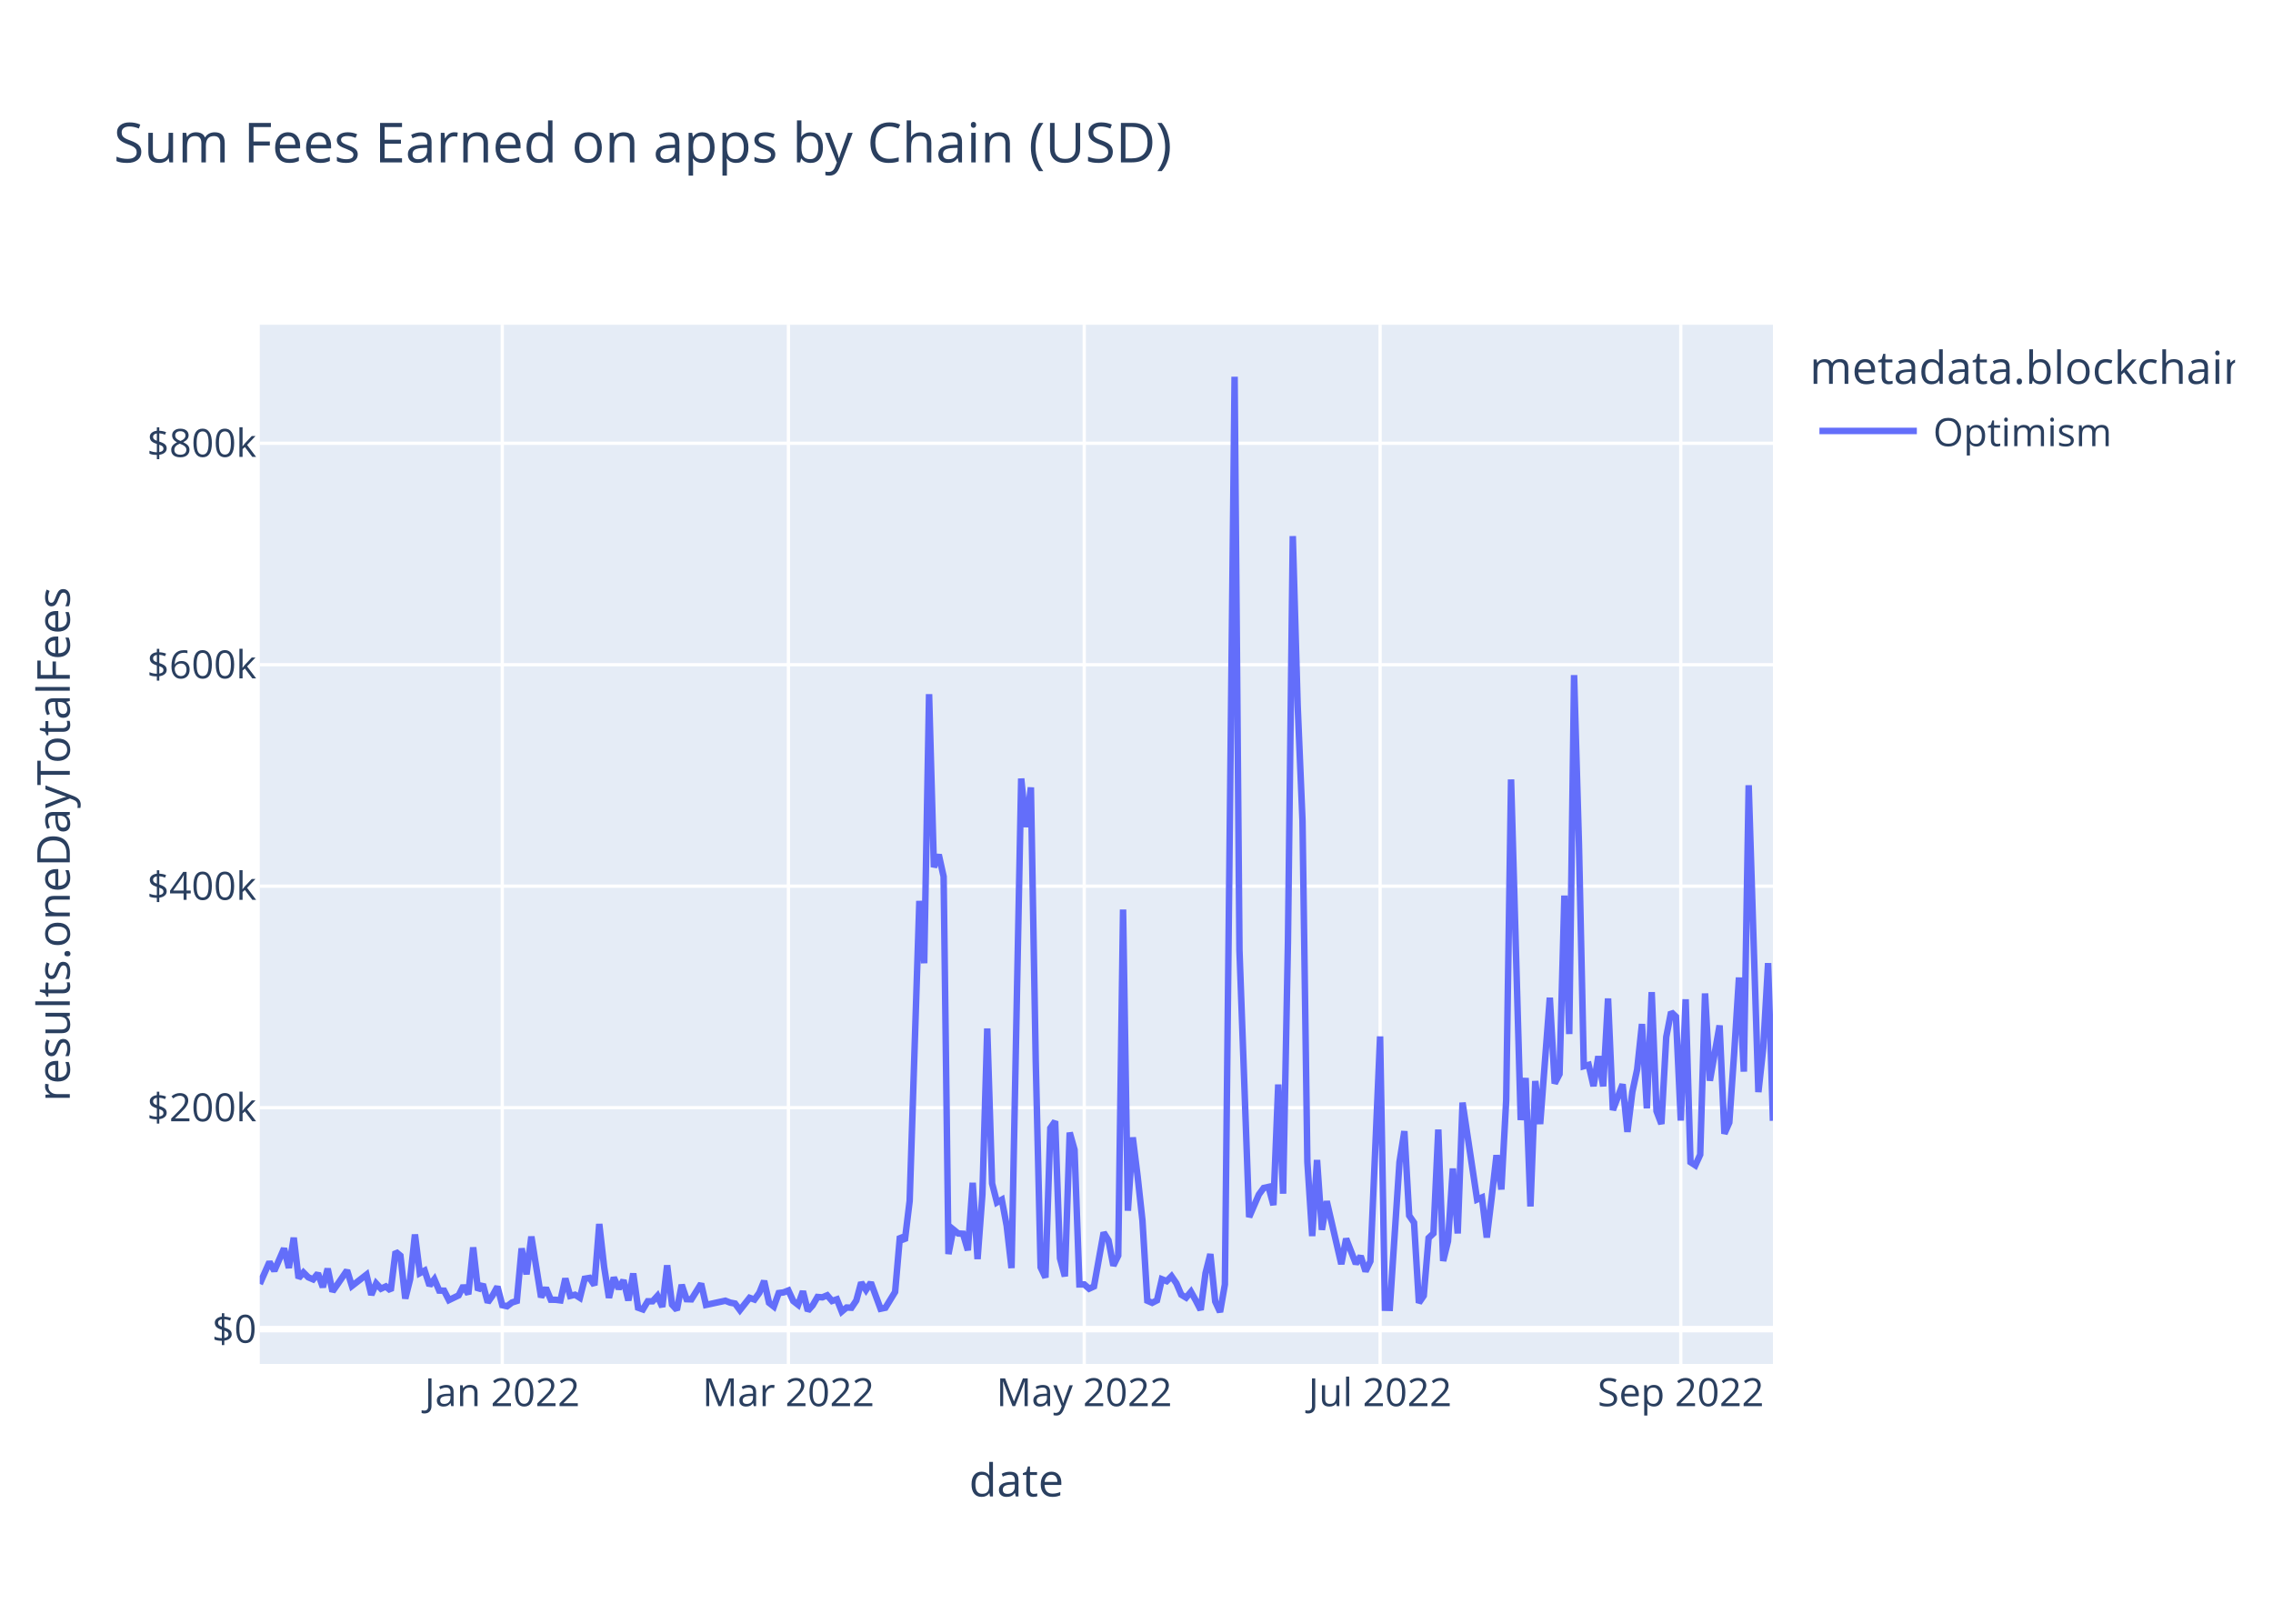
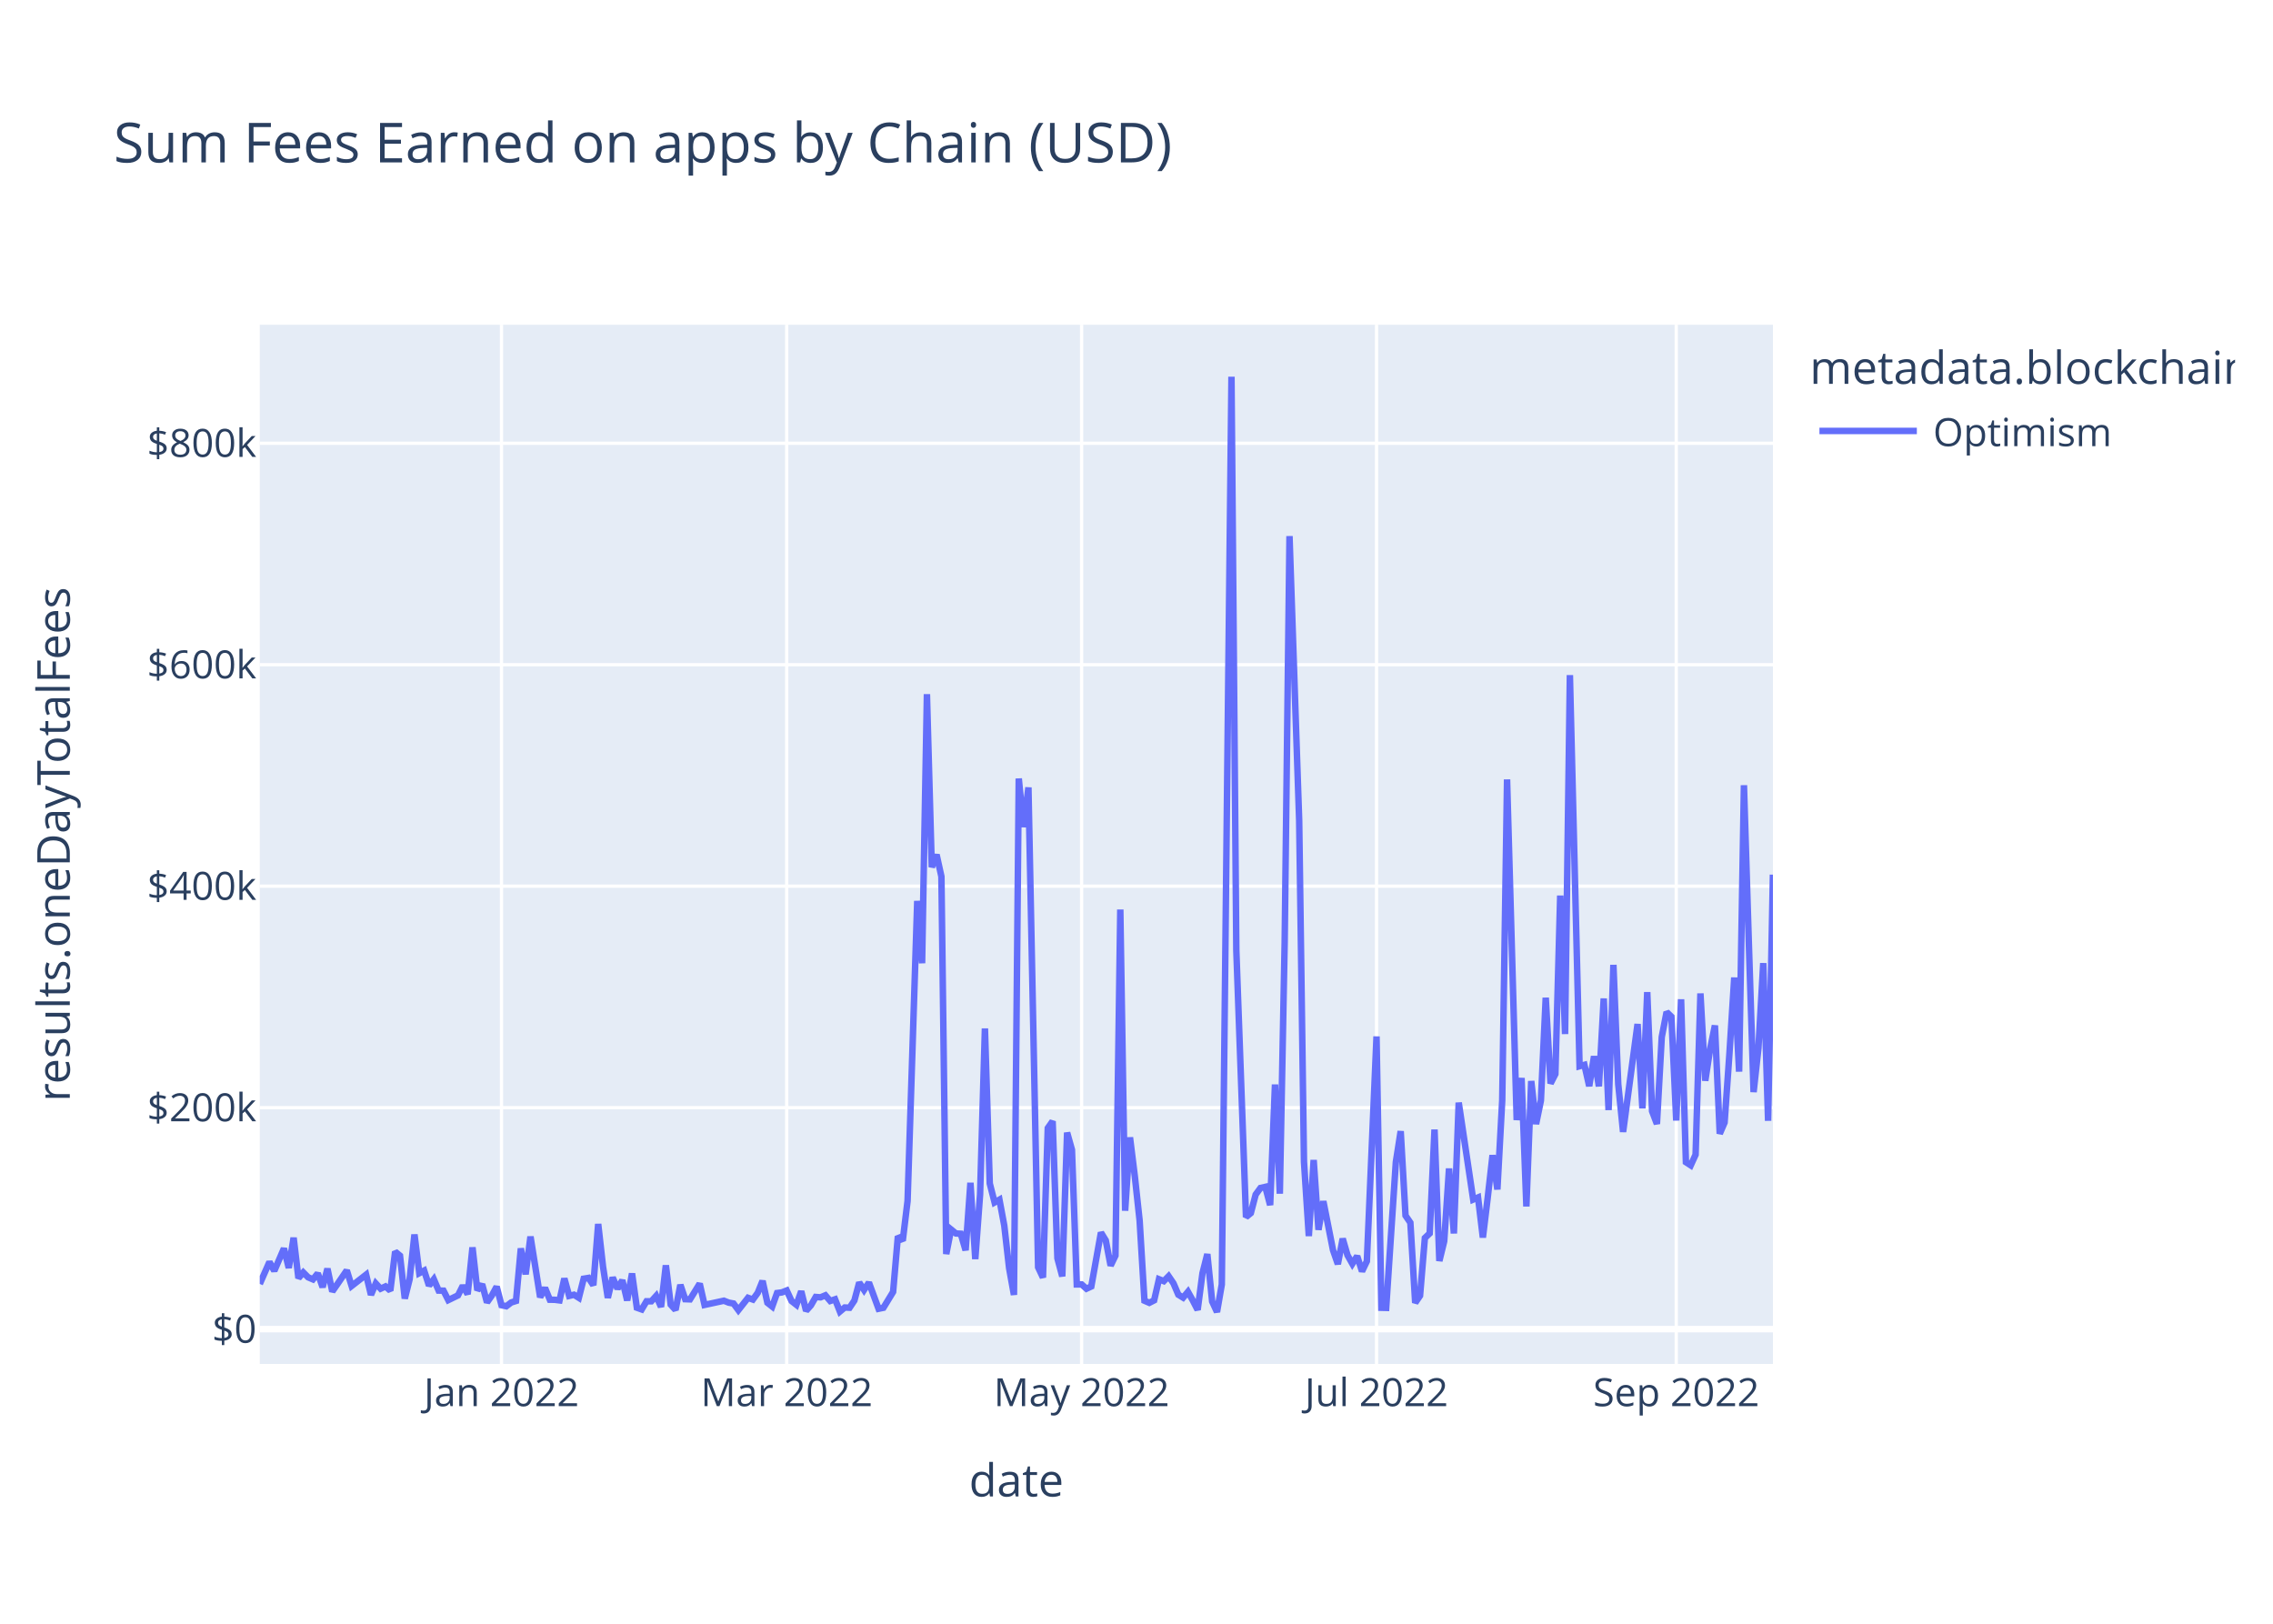
<svg xmlns="http://www.w3.org/2000/svg" class="main-svg" width="700" height="500" style="" viewBox="0 0 700 500">
  <rect x="0" y="0" width="700" height="500" style="fill: rgb(255, 255, 255); fill-opacity: 1;" />
-   <defs id="defs-93108b">
+   <defs id="defs-e3c3c1">
    <g class="clips">
-       <clipPath id="clip93108bxyplot" class="plotclip">
+       <clipPath id="clipe3c3c1xyplot" class="plotclip">
        <rect width="466" height="320" />
      </clipPath>
-       <clipPath class="axesclip" id="clip93108bx">
+       <clipPath class="axesclip" id="clipe3c3c1x">
        <rect x="80" y="0" width="466" height="500" />
      </clipPath>
-       <clipPath class="axesclip" id="clip93108by">
+       <clipPath class="axesclip" id="clipe3c3c1y">
        <rect x="0" y="100" width="700" height="320" />
      </clipPath>
-       <clipPath class="axesclip" id="clip93108bxy">
+       <clipPath class="axesclip" id="clipe3c3c1xy">
        <rect x="80" y="100" width="466" height="320" />
      </clipPath>
    </g>
    <g class="gradients" />
    <g class="patterns" />
  </defs>
  <g class="bglayer">
    <rect class="bg" x="80" y="100" width="466" height="320" style="fill: rgb(229, 236, 246); fill-opacity: 1; stroke-width: 0;" />
  </g>
  <g class="layer-below">
    <g class="imagelayer" />
    <g class="shapelayer" />
  </g>
  <g class="cartesianlayer">
    <g class="subplot xy">
      <g class="layer-subplot">
        <g class="shapelayer" />
        <g class="imagelayer" />
      </g>
      <g class="minor-gridlayer">
        <g class="x" />
        <g class="y" />
      </g>
      <g class="gridlayer">
        <g class="x">
-           <path class="xgrid crisp" transform="translate(154.68,0)" d="M0,100v320" style="stroke: rgb(255, 255, 255); stroke-opacity: 1; stroke-width: 1px;" />
-           <path class="xgrid crisp" transform="translate(242.8,0)" d="M0,100v320" style="stroke: rgb(255, 255, 255); stroke-opacity: 1; stroke-width: 1px;" />
-           <path class="xgrid crisp" transform="translate(333.91,0)" d="M0,100v320" style="stroke: rgb(255, 255, 255); stroke-opacity: 1; stroke-width: 1px;" />
-           <path class="xgrid crisp" transform="translate(425.02,0)" d="M0,100v320" style="stroke: rgb(255, 255, 255); stroke-opacity: 1; stroke-width: 1px;" />
-           <path class="xgrid crisp" transform="translate(517.62,0)" d="M0,100v320" style="stroke: rgb(255, 255, 255); stroke-opacity: 1; stroke-width: 1px;" />
+           <path class="xgrid crisp" transform="translate(154.44,0)" d="M0,100v320" style="stroke: rgb(255, 255, 255); stroke-opacity: 1; stroke-width: 1px;" />
+           <path class="xgrid crisp" transform="translate(242.28,0)" d="M0,100v320" style="stroke: rgb(255, 255, 255); stroke-opacity: 1; stroke-width: 1px;" />
+           <path class="xgrid crisp" transform="translate(333.1,0)" d="M0,100v320" style="stroke: rgb(255, 255, 255); stroke-opacity: 1; stroke-width: 1px;" />
+           <path class="xgrid crisp" transform="translate(423.92,0)" d="M0,100v320" style="stroke: rgb(255, 255, 255); stroke-opacity: 1; stroke-width: 1px;" />
+           <path class="xgrid crisp" transform="translate(516.22,0)" d="M0,100v320" style="stroke: rgb(255, 255, 255); stroke-opacity: 1; stroke-width: 1px;" />
        </g>
        <g class="y">
          <path class="ygrid crisp" transform="translate(0,341.08)" d="M80,0h466" style="stroke: rgb(255, 255, 255); stroke-opacity: 1; stroke-width: 1px;" />
          <path class="ygrid crisp" transform="translate(0,272.88)" d="M80,0h466" style="stroke: rgb(255, 255, 255); stroke-opacity: 1; stroke-width: 1px;" />
          <path class="ygrid crisp" transform="translate(0,204.69)" d="M80,0h466" style="stroke: rgb(255, 255, 255); stroke-opacity: 1; stroke-width: 1px;" />
          <path class="ygrid crisp" transform="translate(0,136.49)" d="M80,0h466" style="stroke: rgb(255, 255, 255); stroke-opacity: 1; stroke-width: 1px;" />
        </g>
      </g>
      <g class="zerolinelayer">
        <path class="yzl zl crisp" transform="translate(0,409.28)" d="M80,0h466" style="stroke: rgb(255, 255, 255); stroke-opacity: 1; stroke-width: 2px;" />
      </g>
      <path class="xlines-below" />
      <path class="ylines-below" />
      <g class="overlines-below" />
      <g class="xaxislayer-below" />
      <g class="yaxislayer-below" />
      <g class="overaxes-below" />
-       <g class="plot" transform="translate(80,100)" clip-path="url(#clip93108bxyplot)">
+       <g class="plot" transform="translate(80,100)" clip-path="url(#clipe3c3c1xyplot)">
        <g class="scatterlayer mlayer">
-           <g class="trace scatter trace5420f2" style="stroke-miterlimit: 2; opacity: 1;">
+           <g class="trace scatter traceaa1efe" style="stroke-miterlimit: 2; opacity: 1;">
            <g class="fills" />
            <g class="errorbars" />
            <g class="lines">
-               <path class="js-line" d="M0,295.36L2.99,288.59L4.48,291.34L7.47,284.43L8.96,290.43L10.46,281.13L11.95,293.58L13.44,291.83L14.94,293.32L16.43,293.96L17.92,292.11L19.42,296.36L20.91,290.66L22.4,297.69L23.9,295.54L26.88,291.19L28.38,295.99L32.86,292.51L34.35,298.72L35.85,295.22L37.34,296.83L38.83,296.14L40.33,297.42L41.82,285.43L43.31,286.66L44.81,299.87L46.3,293.92L47.79,280.14L49.29,292.04L50.78,291.25L52.28,295.86L53.77,293.93L55.26,297.41L56.76,297.44L58.25,300.34L61.24,298.89L62.73,295.92L64.22,298.52L65.72,284.11L67.21,297.31L68.71,295.47L70.2,301.05L71.69,298.94L73.19,296.2L74.68,301.91L76.17,302.23L77.67,301.08L79.16,300.61L80.65,284.42L82.15,292.4L83.64,280.78L86.63,299.45L88.12,296.58L89.62,300.22L91.11,300.24L92.6,300.43L94.1,293.69L95.59,299.05L97.08,298.69L98.58,299.63L100.07,293.76L101.56,293.51L103.06,295.75L104.55,276.9L106.04,290.07L107.54,299.64L109.03,293.38L110.53,296.84L112.02,294.23L113.51,300.45L115.01,292.14L116.5,302.68L117.99,303.21L119.49,300.7L120.98,300.7L122.47,299.05L123.97,302.43L125.46,289.63L126.96,301.72L128.45,303.37L129.94,295.64L131.44,300.06L132.93,300.11L135.92,295.28L137.41,301.82L143.38,300.53L144.88,301.12L146.37,301.4L147.87,303.42L150.85,299.64L152.35,300.17L153.84,298.11L155.33,294.43L156.83,301.16L158.32,302.33L159.81,298.17L161.31,297.97L162.8,297.38L164.29,300.62L165.79,301.79L167.28,297.62L168.78,303.63L170.27,301.96L171.76,299.38L173.26,299.49L174.75,298.87L176.24,300.61L177.74,300.1L179.23,303.87L180.72,302.62L182.22,302.69L183.71,300.47L185.21,294.93L186.7,297.22L188.19,294.94L191.18,303.01L192.67,302.7L195.66,297.82L197.15,280.69L198.65,282.05L200.14,269.8L203.13,177.42L204.62,196.61L206.12,113.76L207.61,167.03L209.1,163.17L210.6,169.92L212.09,286.16L213.58,278.6L215.08,279.82L216.57,279.91L218.06,285L219.56,264.21L221.05,287.71L222.54,267.8L224.04,216.69L225.53,264.42L227.03,270.26L228.52,269.42L230.01,277.4L231.51,290.48L234.49,139.73L235.99,154.68L237.48,142.47L238.97,226.85L240.47,290.23L241.96,293.39L243.46,247.38L244.95,245.26L246.44,287.48L247.94,293.03L249.43,248.76L250.92,254.05L252.42,295.52L253.91,295.51L255.4,296.83L256.9,296.14L259.88,279.54L261.38,281.96L262.87,289.72L264.37,286.64L265.86,180.07L267.35,272.82L268.85,250.24L270.34,262.2L271.83,275.83L273.33,300.53L274.82,301.18L276.31,300.42L277.81,293.91L279.3,294.5L280.79,292.99L282.29,295.18L283.78,298.67L285.28,299.58L286.77,297.78L288.26,300.46L289.76,303.35L291.25,292.06L292.74,286.17L294.24,300.76L295.73,304L297.22,295.52L300.21,16L301.71,192.62L304.69,274.77L307.68,267.84L309.17,265.81L310.67,265.48L312.16,271.09L313.65,233.95L315.15,267.57L316.64,190.2L318.13,65.08L319.63,117.15L321.12,152.69L322.62,257.76L324.11,280.62L325.6,257.2L327.1,278.7L328.59,269.9L333.07,289.26L334.56,281.42L337.55,289.15L339.04,286.79L340.54,291.48L342.03,288.38L345.02,219.15L346.51,302.7L348.01,302.74L349.5,280.24L350.99,257.84L352.49,248.32L353.98,274.32L355.47,276.5L356.97,301.18L358.46,298.99L359.96,281.21L361.45,279.8L362.94,247.82L364.44,288.29L365.93,282.2L367.42,259.82L368.92,279.82L370.41,239.53L374.89,269.37L376.38,268.74L377.88,281.07L379.37,268.81L380.87,255.72L382.36,266.27L383.85,238.8L385.35,140.01L388.33,244.9L389.83,231.94L391.32,271.5L392.81,232.88L394.31,246.13L397.29,207.22L398.79,233.64L400.28,230.74L401.78,175.78L403.27,218.42L404.76,107.89L406.26,160.01L407.75,228.32L409.24,227.91L410.74,234.44L412.23,225.25L413.72,234.51L415.22,207.46L416.71,241.83L419.7,233.89L421.19,248.55L422.69,236.31L424.18,229.31L425.67,215.33L427.17,241.31L428.66,205.5L430.15,242.17L431.65,246.1L433.14,219.33L434.63,211.64L436.13,213.07L437.62,245.04L439.12,207.71L440.61,257.87L442.1,258.84L443.6,255.56L445.09,205.91L446.58,232.79L449.57,215.77L451.06,249.11L452.56,245.66L454.05,224.45L455.54,201.01L457.04,229.99L458.53,141.8L460.03,189.8L461.52,236.29L463.01,222.74L464.51,196.57L466,245.13" style="vector-effect: non-scaling-stroke; fill: none; stroke: rgb(99, 110, 250); stroke-opacity: 1; stroke-width: 2px; opacity: 1;" />
+               <path class="js-line" d="M0,295.36L2.98,288.59L4.47,291.34L7.44,284.43L8.93,290.43L10.42,281.13L11.91,293.58L13.4,291.83L14.89,293.32L16.38,293.96L17.87,292.11L19.35,296.36L20.84,290.66L22.33,297.69L23.82,295.54L26.8,291.19L28.29,295.99L32.75,292.51L34.24,298.72L35.73,295.22L37.22,296.83L38.71,296.14L40.2,297.42L41.69,285.43L43.18,286.66L44.66,299.87L46.15,293.92L47.64,280.14L49.13,292.04L50.62,291.25L52.11,295.86L53.6,293.93L55.09,297.41L56.58,297.44L58.06,300.34L61.04,298.89L62.53,295.92L64.02,298.52L65.51,284.11L67,297.31L68.49,295.47L69.97,301.05L71.46,298.94L72.95,296.2L74.44,301.91L75.93,302.23L77.42,301.08L78.91,300.61L80.4,284.42L81.88,292.4L83.37,280.78L86.35,299.45L87.84,296.58L89.33,300.22L90.82,300.24L92.31,300.43L93.8,293.69L95.28,299.05L96.77,298.69L98.26,299.63L99.75,293.76L101.24,293.51L102.73,295.75L104.22,276.9L105.71,290.07L107.19,299.64L108.68,293.38L110.17,296.84L111.66,294.23L113.15,300.45L114.64,292.14L116.13,302.68L117.62,303.21L119.11,300.7L120.59,300.7L122.08,299.05L123.57,302.43L125.06,289.63L126.55,301.72L128.04,303.37L129.53,295.64L131.02,300.06L132.5,300.11L135.48,295.28L136.97,301.82L142.93,300.53L144.42,301.12L145.9,301.4L147.39,303.42L150.37,299.64L151.86,300.17L153.35,298.11L154.84,294.43L156.33,301.16L157.81,302.33L159.3,298.17L160.79,297.97L162.28,297.38L163.77,300.62L165.26,301.79L166.75,297.62L168.24,303.63L169.73,301.96L171.21,299.38L172.7,299.49L174.19,298.87L175.68,300.61L177.17,300.1L178.66,303.87L180.15,302.62L181.64,302.69L183.12,300.47L184.61,294.93L186.1,297.22L187.59,294.94L190.57,303.01L192.06,302.7L195.04,297.82L196.52,280.69L198.01,282.05L199.5,269.8L202.48,177.42L203.97,196.61L205.46,113.76L206.95,167.03L208.43,163.17L209.92,169.92L211.41,286.16L212.9,278.6L214.39,279.82L215.88,279.91L217.37,285L218.86,264.21L220.35,287.71L221.83,267.8L223.32,216.69L224.81,264.42L226.3,270.26L227.79,269.42L229.28,277.4L230.77,290.48L232.26,298.74L233.74,139.73L235.23,154.68L236.72,142.47L239.7,290.23L241.19,293.39L242.68,247.38L244.17,245.26L245.65,287.48L247.14,293.03L248.63,248.76L250.12,254.05L251.61,295.52L253.1,295.51L254.59,296.83L256.08,296.14L259.05,279.54L260.54,281.96L262.03,289.72L263.52,286.64L265.01,180.07L266.5,272.82L267.99,250.24L269.48,262.2L270.96,275.83L272.45,300.53L273.94,301.18L275.43,300.42L276.92,293.91L278.41,294.5L279.9,292.99L281.39,295.18L282.88,298.67L284.36,299.58L285.85,297.78L287.34,300.46L288.83,303.35L290.32,292.06L291.81,286.17L293.3,300.76L294.79,304L296.27,295.52L299.25,16L300.74,192.62L303.72,274.77L305.21,273.54L306.7,267.84L308.19,265.81L309.67,265.48L311.16,271.09L312.65,233.95L314.14,267.57L315.63,190.2L317.12,65.08L320.1,152.69L321.58,257.76L323.07,280.62L324.56,257.2L326.05,278.7L327.54,269.9L330.52,284.96L332.01,289.26L333.5,281.42L334.98,286.51L336.47,289.15L337.96,286.79L339.45,291.48L340.94,288.38L343.92,219.15L345.41,302.7L346.89,302.74L348.38,280.24L349.87,257.84L351.36,248.32L352.85,274.32L354.34,276.5L355.83,301.18L357.32,298.99L358.81,281.21L360.29,279.8L361.78,247.82L363.27,288.29L364.76,282.2L366.25,259.82L367.74,279.82L369.23,239.53L373.69,269.37L375.18,268.74L376.67,281.07L378.16,268.81L379.65,255.72L381.14,266.27L382.63,238.8L384.12,140.01L387.09,244.9L388.58,231.94L390.07,271.5L391.56,232.88L393.05,246.13L394.54,238.9L396.03,207.22L397.51,233.64L399,230.74L400.49,175.78L401.98,218.42L403.47,107.89L406.45,228.32L407.94,227.91L409.42,234.44L410.91,225.25L412.4,234.51L413.89,207.46L415.38,241.83L416.87,197.11L418.36,233.89L419.85,248.55L424.31,215.33L425.8,241.31L427.29,205.5L428.78,242.17L430.27,246.1L431.76,219.33L433.25,211.64L434.73,213.07L436.22,245.04L437.71,207.71L439.2,257.87L440.69,258.84L442.18,255.56L443.67,205.91L445.16,232.79L446.65,223.07L448.13,215.77L449.62,249.11L451.11,245.66L452.6,224.45L454.09,201.01L455.58,229.99L457.07,141.8L458.56,189.8L460.04,236.29L461.53,222.74L463.02,196.57L464.51,245.13L466,169.33" style="vector-effect: non-scaling-stroke; fill: none; stroke: rgb(99, 110, 250); stroke-opacity: 1; stroke-width: 2px; opacity: 1;" />
            </g>
            <g class="points" />
            <g class="text" />
          </g>
        </g>
      </g>
      <g class="overplot" />
      <path class="xlines-above crisp" d="M0,0" style="fill: none;" />
      <path class="ylines-above crisp" d="M0,0" style="fill: none;" />
      <g class="overlines-above" />
      <g class="xaxislayer-above">
        <g class="xtick">
-           <text text-anchor="middle" x="0" y="433" transform="translate(154.68,0)" style="font-family: 'Open Sans', verdana, arial, sans-serif; font-size: 12px; fill: rgb(42, 63, 95); fill-opacity: 1; white-space: pre; opacity: 1;">Jan 2022</text>
+           <text text-anchor="middle" x="0" y="433" transform="translate(154.44,0)" style="font-family: 'Open Sans', verdana, arial, sans-serif; font-size: 12px; fill: rgb(42, 63, 95); fill-opacity: 1; white-space: pre; opacity: 1;">Jan 2022</text>
        </g>
        <g class="xtick">
-           <text text-anchor="middle" x="0" y="433" style="font-family: 'Open Sans', verdana, arial, sans-serif; font-size: 12px; fill: rgb(42, 63, 95); fill-opacity: 1; white-space: pre; opacity: 1;" transform="translate(242.8,0)">Mar 2022</text>
+           <text text-anchor="middle" x="0" y="433" style="font-family: 'Open Sans', verdana, arial, sans-serif; font-size: 12px; fill: rgb(42, 63, 95); fill-opacity: 1; white-space: pre; opacity: 1;" transform="translate(242.28,0)">Mar 2022</text>
        </g>
        <g class="xtick">
-           <text text-anchor="middle" x="0" y="433" style="font-family: 'Open Sans', verdana, arial, sans-serif; font-size: 12px; fill: rgb(42, 63, 95); fill-opacity: 1; white-space: pre; opacity: 1;" transform="translate(333.91,0)">May 2022</text>
+           <text text-anchor="middle" x="0" y="433" style="font-family: 'Open Sans', verdana, arial, sans-serif; font-size: 12px; fill: rgb(42, 63, 95); fill-opacity: 1; white-space: pre; opacity: 1;" transform="translate(333.1,0)">May 2022</text>
        </g>
        <g class="xtick">
-           <text text-anchor="middle" x="0" y="433" style="font-family: 'Open Sans', verdana, arial, sans-serif; font-size: 12px; fill: rgb(42, 63, 95); fill-opacity: 1; white-space: pre; opacity: 1;" transform="translate(425.02,0)">Jul 2022</text>
+           <text text-anchor="middle" x="0" y="433" style="font-family: 'Open Sans', verdana, arial, sans-serif; font-size: 12px; fill: rgb(42, 63, 95); fill-opacity: 1; white-space: pre; opacity: 1;" transform="translate(423.92,0)">Jul 2022</text>
        </g>
        <g class="xtick">
-           <text text-anchor="middle" x="0" y="433" style="font-family: 'Open Sans', verdana, arial, sans-serif; font-size: 12px; fill: rgb(42, 63, 95); fill-opacity: 1; white-space: pre; opacity: 1;" transform="translate(517.62,0)">Sep 2022</text>
+           <text text-anchor="middle" x="0" y="433" style="font-family: 'Open Sans', verdana, arial, sans-serif; font-size: 12px; fill: rgb(42, 63, 95); fill-opacity: 1; white-space: pre; opacity: 1;" transform="translate(516.22,0)">Sep 2022</text>
        </g>
      </g>
      <g class="yaxislayer-above">
        <g class="ytick">
          <text text-anchor="end" x="79" y="4.2" transform="translate(0,409.28)" style="font-family: 'Open Sans', verdana, arial, sans-serif; font-size: 12px; fill: rgb(42, 63, 95); fill-opacity: 1; white-space: pre; opacity: 1;">$0</text>
        </g>
        <g class="ytick">
          <text text-anchor="end" x="79" y="4.2" style="font-family: 'Open Sans', verdana, arial, sans-serif; font-size: 12px; fill: rgb(42, 63, 95); fill-opacity: 1; white-space: pre; opacity: 1;" transform="translate(0,341.08)">$200k</text>
        </g>
        <g class="ytick">
          <text text-anchor="end" x="79" y="4.2" style="font-family: 'Open Sans', verdana, arial, sans-serif; font-size: 12px; fill: rgb(42, 63, 95); fill-opacity: 1; white-space: pre; opacity: 1;" transform="translate(0,272.88)">$400k</text>
        </g>
        <g class="ytick">
          <text text-anchor="end" x="79" y="4.2" style="font-family: 'Open Sans', verdana, arial, sans-serif; font-size: 12px; fill: rgb(42, 63, 95); fill-opacity: 1; white-space: pre; opacity: 1;" transform="translate(0,204.69)">$600k</text>
        </g>
        <g class="ytick">
          <text text-anchor="end" x="79" y="4.2" style="font-family: 'Open Sans', verdana, arial, sans-serif; font-size: 12px; fill: rgb(42, 63, 95); fill-opacity: 1; white-space: pre; opacity: 1;" transform="translate(0,136.49)">$800k</text>
        </g>
      </g>
      <g class="overaxes-above" />
    </g>
  </g>
  <g class="polarlayer" />
  <g class="smithlayer" />
  <g class="ternarylayer" />
  <g class="geolayer" />
  <g class="funnelarealayer" />
  <g class="pielayer" />
  <g class="iciclelayer" />
  <g class="treemaplayer" />
  <g class="sunburstlayer" />
  <g class="glimages" />
-   <defs id="topdefs-93108b">
+   <defs id="topdefs-e3c3c1">
    <g class="clips" />
-     <clipPath id="legend93108b">
+     <clipPath id="legende3c3c1">
      <rect width="133" height="48" x="0" y="0" />
    </clipPath>
  </defs>
  <g class="layer-above">
    <g class="imagelayer" />
    <g class="shapelayer" />
  </g>
  <g class="infolayer">
    <g class="legend" pointer-events="all" transform="translate(555.32,100)">
      <rect class="bg" shape-rendering="crispEdges" style="stroke: rgb(68, 68, 68); stroke-opacity: 1; fill: rgb(255, 255, 255); fill-opacity: 1; stroke-width: 0px;" width="133" height="48" x="0" y="0" />
-       <g class="scrollbox" transform="" clip-path="url(#legend93108b)">
+       <g class="scrollbox" transform="" clip-path="url(#legende3c3c1)">
        <text class="legendtitletext" text-anchor="start" x="2" y="18.2" style="font-family: 'Open Sans', verdana, arial, sans-serif; font-size: 14px; fill: rgb(42, 63, 95); fill-opacity: 1; white-space: pre;">metadata.blockchain</text>
        <g class="groups" transform="">
          <g class="traces" transform="translate(0,32.7)" style="opacity: 1;">
            <text class="legendtext" text-anchor="start" x="40" y="4.68" style="font-family: 'Open Sans', verdana, arial, sans-serif; font-size: 12px; fill: rgb(42, 63, 95); fill-opacity: 1; white-space: pre;">Optimism</text>
            <g class="layers" style="opacity: 1;">
              <g class="legendfill" />
              <g class="legendlines">
                <path class="js-line" d="M5,0h30" style="fill: none; stroke: rgb(99, 110, 250); stroke-opacity: 1; stroke-width: 2px;" />
              </g>
              <g class="legendsymbols">
                <g class="legendpoints" />
              </g>
            </g>
            <rect class="legendtoggle" x="0" y="-9.5" width="90.672" height="19" style="fill: rgb(0, 0, 0); fill-opacity: 0;" />
          </g>
        </g>
      </g>
      <rect class="scrollbar" rx="20" ry="3" width="0" height="0" style="fill: rgb(128, 139, 164); fill-opacity: 1;" x="0" y="0" />
    </g>
    <g class="g-gtitle">
      <text class="gtitle" x="35" y="50" text-anchor="start" dy="0em" style="font-family: 'Open Sans', verdana, arial, sans-serif; font-size: 17px; fill: rgb(42, 63, 95); opacity: 1; font-weight: normal; white-space: pre;">Sum Fees Earned on apps by Chain (USD)</text>
    </g>
    <g class="g-xtitle">
      <text class="xtitle" x="313" y="460.8" text-anchor="middle" style="font-family: 'Open Sans', verdana, arial, sans-serif; font-size: 14px; fill: rgb(42, 63, 95); opacity: 1; font-weight: normal; white-space: pre;">date</text>
    </g>
    <g class="g-ytitle">
      <text class="ytitle" transform="rotate(-90,21.49688,260)" x="21.497" y="260" text-anchor="middle" style="font-family: 'Open Sans', verdana, arial, sans-serif; font-size: 14px; fill: rgb(42, 63, 95); opacity: 1; font-weight: normal; white-space: pre;">results.oneDayTotalFees</text>
    </g>
  </g>
</svg>
